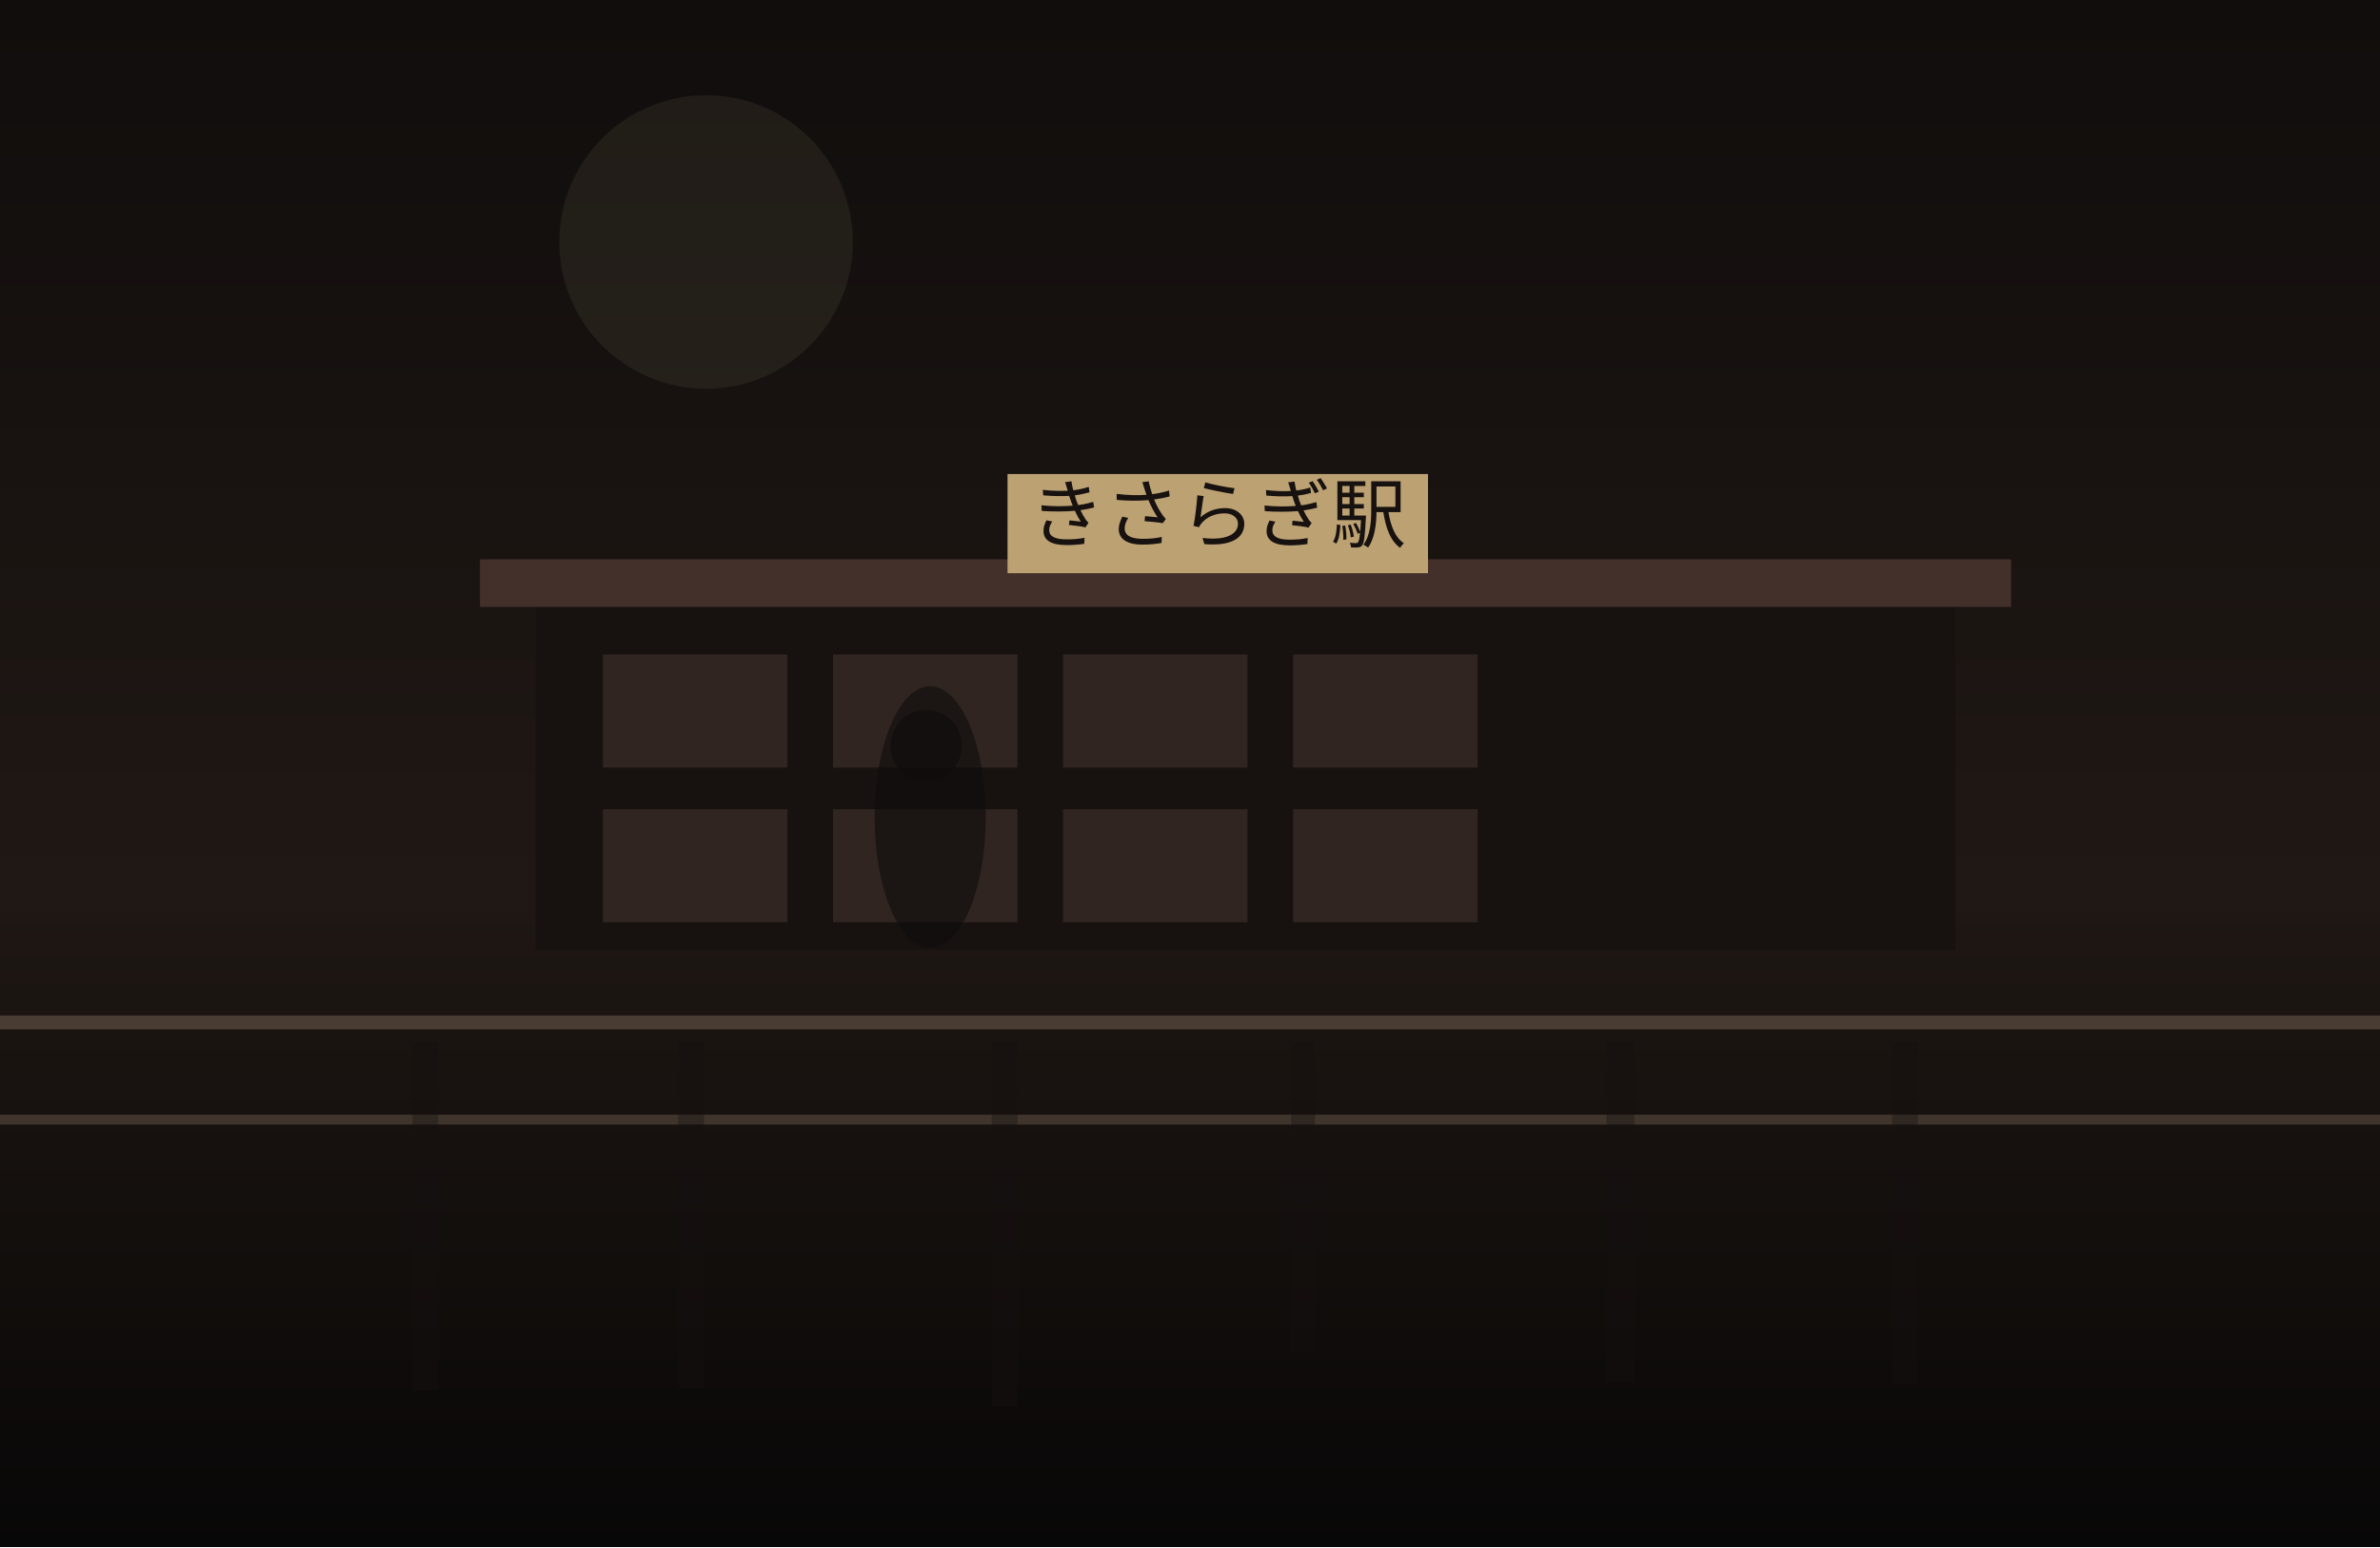
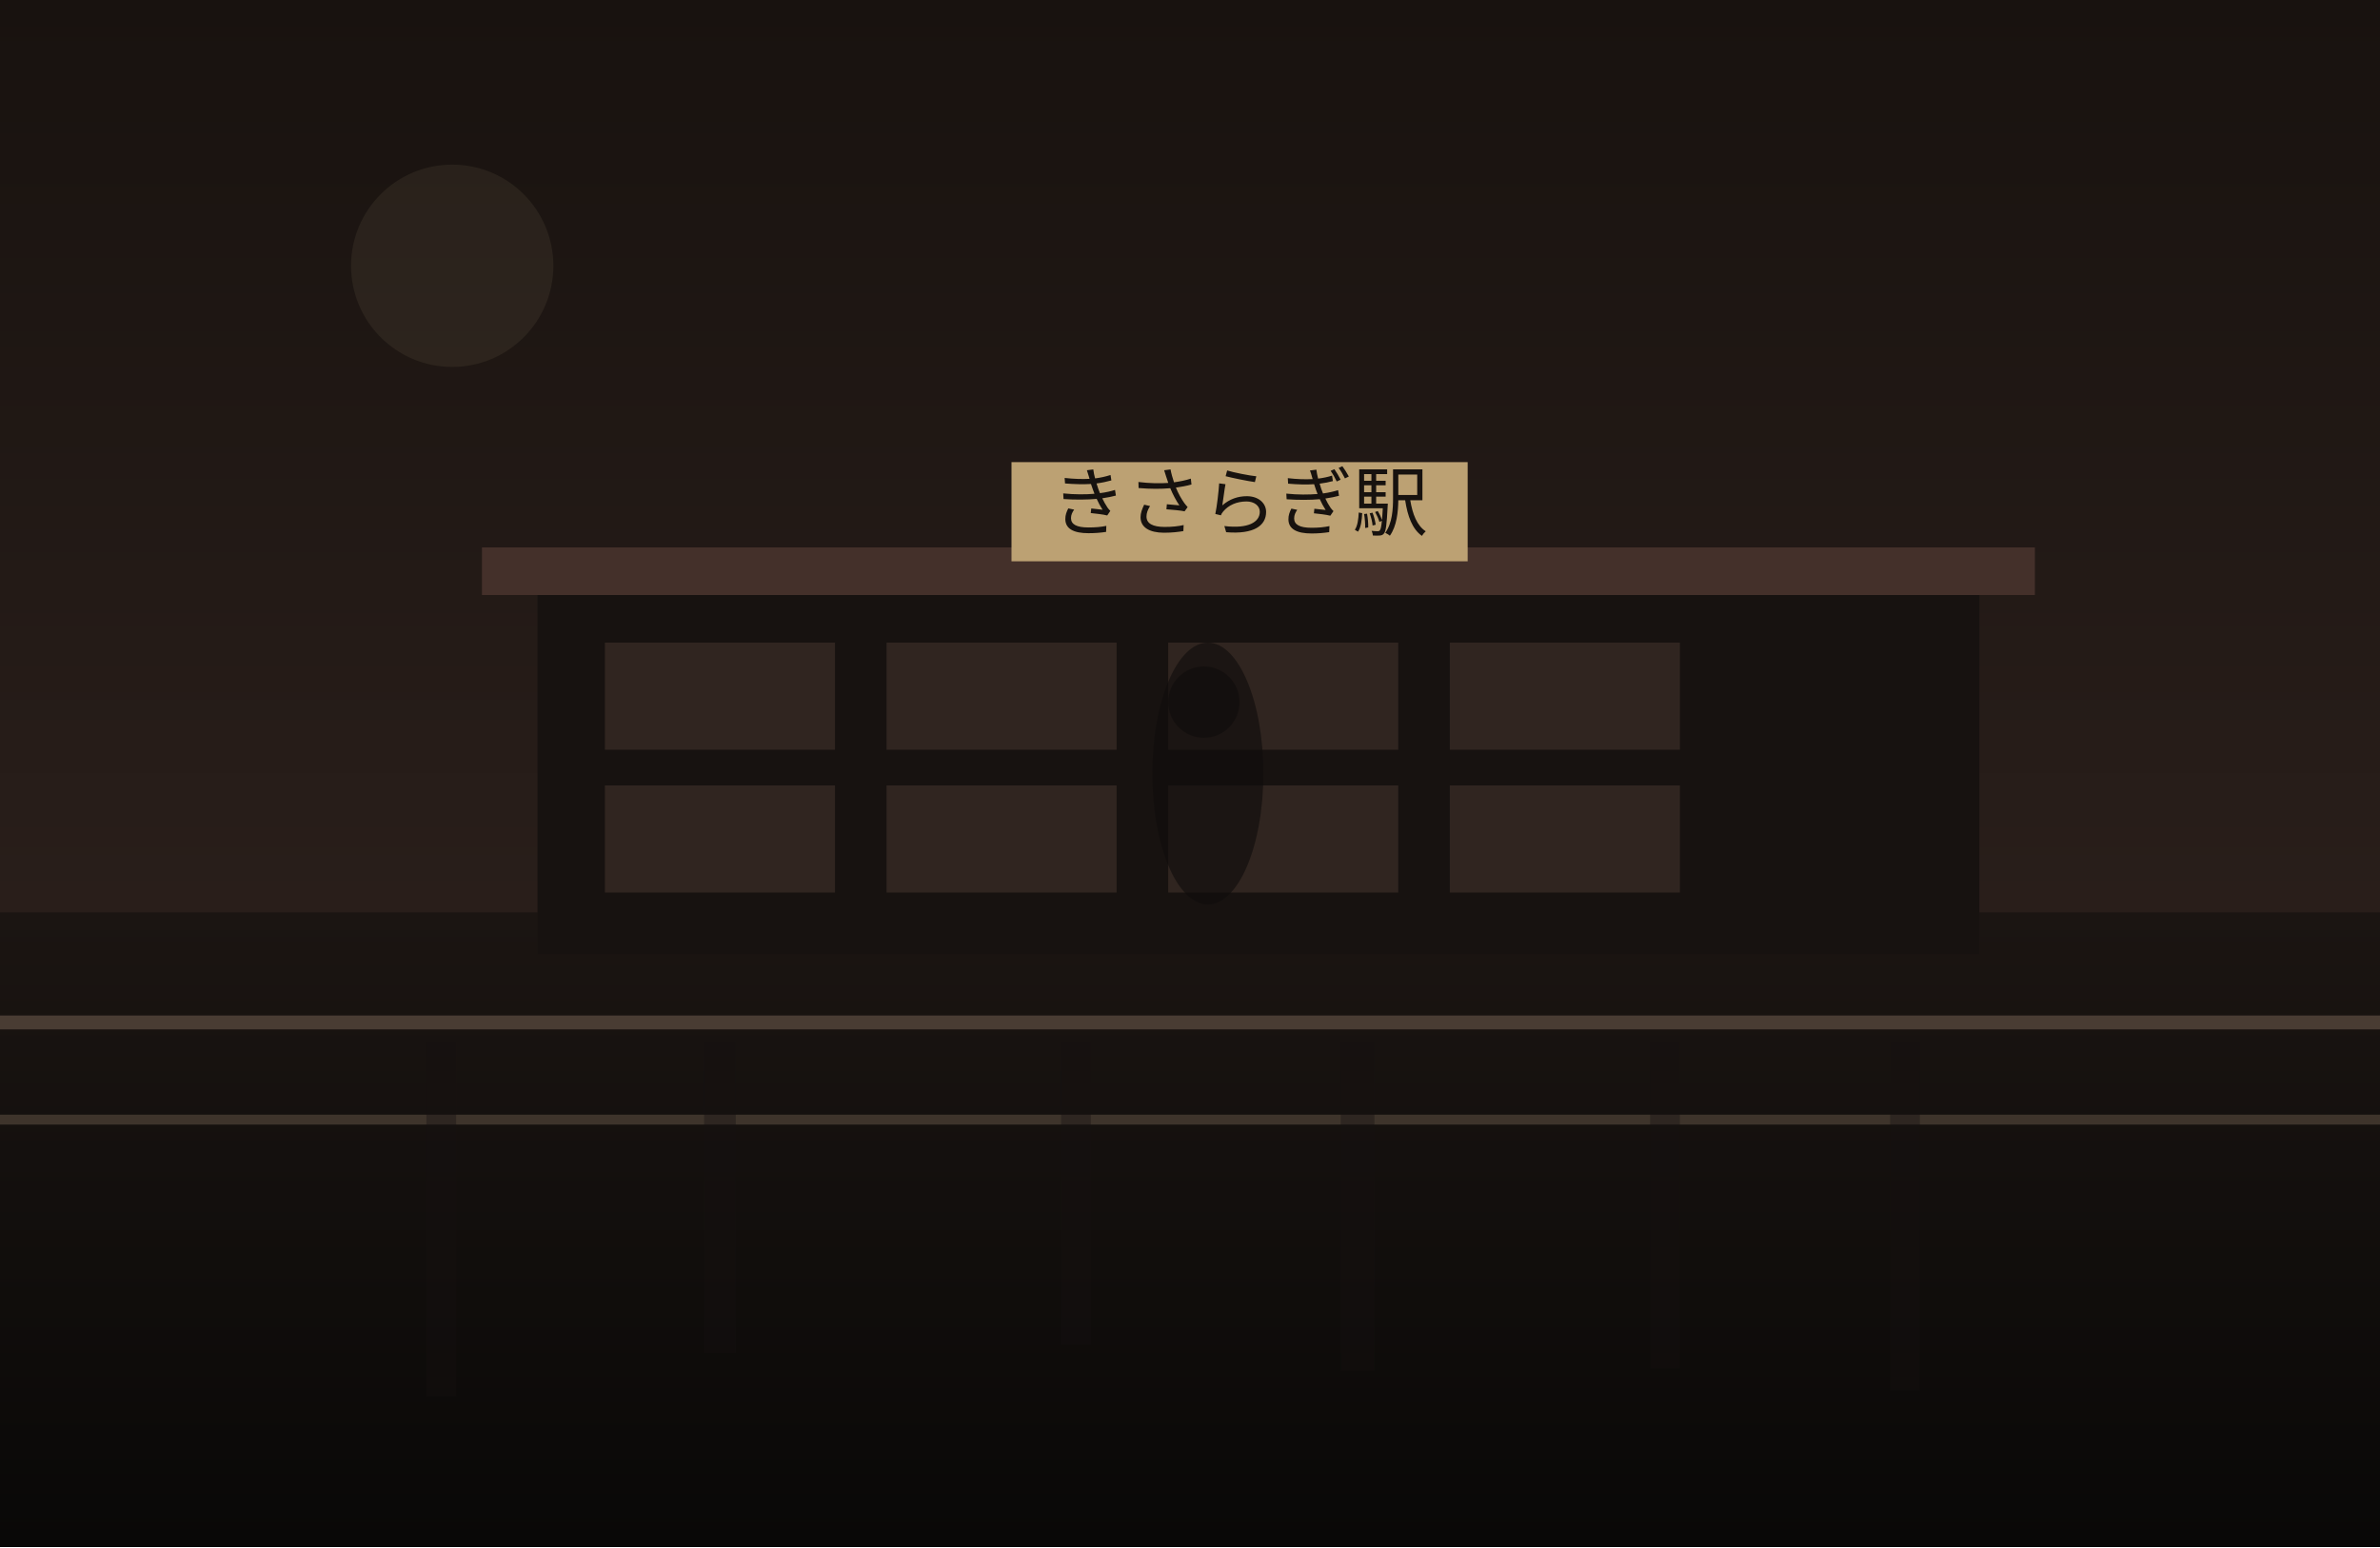
<svg xmlns="http://www.w3.org/2000/svg" width="1200" height="780" viewBox="0 0 1200 780" fill="none">
  <defs>
    <linearGradient id="sky" x1="600" y1="0" x2="600" y2="780" gradientUnits="userSpaceOnUse">
-       <stop stop-color="#100D0C" />
-       <stop offset="1" stop-color="#2B201B" />
+       <stop stop-color="#18120F" />
+       <stop offset="1" stop-color="#352722" />
    </linearGradient>
    <linearGradient id="ground" x1="600" y1="460" x2="600" y2="780" gradientUnits="userSpaceOnUse">
-       <stop stop-color="#1E1713" />
-       <stop offset="1" stop-color="#080707" />
+       <stop stop-color="#1B1512" />
+       <stop offset="1" stop-color="#090807" />
    </linearGradient>
  </defs>
  <rect width="1200" height="780" fill="url(#sky)" />
-   <circle cx="356" cy="122" r="74" fill="#D2BC91" fill-opacity="0.08" />
+   <circle cx="228" cy="134" r="51" fill="#D2BC91" fill-opacity="0.08" />
  <rect y="460" width="1200" height="320" fill="url(#ground)" />
-   <rect x="270" y="302" width="716" height="177" fill="#171210" />
-   <rect x="242" y="282" width="772" height="24" fill="#44302A" />
-   <rect x="304" y="330" width="93" height="57" fill="#332721" opacity="0.9" />
-   <rect x="420" y="330" width="93" height="57" fill="#332721" opacity="0.9" />
-   <rect x="536" y="330" width="93" height="57" fill="#332721" opacity="0.9" />
-   <rect x="652" y="330" width="93" height="57" fill="#332721" opacity="0.9" />
-   <rect x="304" y="408" width="93" height="57" fill="#332721" opacity="0.9" />
-   <rect x="420" y="408" width="93" height="57" fill="#332721" opacity="0.9" />
-   <rect x="536" y="408" width="93" height="57" fill="#332721" opacity="0.9" />
-   <rect x="652" y="408" width="93" height="57" fill="#332721" opacity="0.9" />
-   <rect x="508" y="239" width="212" height="50" fill="#BCA173" />
-   <text x="614" y="273" text-anchor="middle" font-size="38" font-family="serif" fill="#17120F">きさらぎ駅</text>
+   <rect x="271" y="296" width="727" height="185" fill="#171210" />
+   <rect x="243" y="276" width="783" height="24" fill="#44302A" />
+   <rect x="305" y="324" width="116" height="54" fill="#332721" opacity="0.9" />
+   <rect x="447" y="324" width="116" height="54" fill="#332721" opacity="0.9" />
+   <rect x="589" y="324" width="116" height="54" fill="#332721" opacity="0.9" />
+   <rect x="731" y="324" width="116" height="54" fill="#332721" opacity="0.9" />
+   <rect x="305" y="396" width="116" height="54" fill="#332721" opacity="0.9" />
+   <rect x="447" y="396" width="116" height="54" fill="#332721" opacity="0.9" />
+   <rect x="589" y="396" width="116" height="54" fill="#332721" opacity="0.9" />
+   <rect x="731" y="396" width="116" height="54" fill="#332721" opacity="0.9" />
+   <rect x="510" y="233" width="230" height="50" fill="#BCA173" />
+   <text x="625" y="267" text-anchor="middle" font-size="38" font-family="serif" fill="#17120F">きさらぎ駅</text>
  <rect x="0" y="512" width="1200" height="7" fill="#6F5D4F" fill-opacity="0.56" />
  <rect x="0" y="562" width="1200" height="5" fill="#8A7562" fill-opacity="0.35" />
-   <rect x="208" y="525" width="13" height="176" fill="#151110" opacity="0.38" />
-   <rect x="342" y="525" width="13" height="175" fill="#151110" opacity="0.38" />
-   <rect x="500" y="525" width="13" height="184" fill="#151110" opacity="0.38" />
-   <rect x="651" y="525" width="12" height="156" fill="#151110" opacity="0.38" />
-   <rect x="810" y="525" width="14" height="172" fill="#151110" opacity="0.38" />
-   <rect x="954" y="525" width="13" height="173" fill="#151110" opacity="0.38" />
-   <ellipse cx="469" cy="412" rx="28" ry="66" fill="#0F0C0B" opacity="0.62" />
-   <ellipse cx="467" cy="376" rx="18" ry="18" fill="#0F0C0B" opacity="0.62" />
+   <rect x="215" y="525" width="15" height="179" fill="#151110" opacity="0.38" />
+   <rect x="355" y="525" width="16" height="157" fill="#151110" opacity="0.38" />
+   <rect x="535" y="525" width="15" height="153" fill="#151110" opacity="0.38" />
+   <rect x="676" y="525" width="17" height="166" fill="#151110" opacity="0.38" />
+   <rect x="832" y="525" width="15" height="165" fill="#151110" opacity="0.38" />
+   <rect x="953" y="525" width="15" height="176" fill="#151110" opacity="0.38" />
+   <ellipse cx="609" cy="390" rx="28" ry="66" fill="#0F0C0B" opacity="0.62" />
+   <ellipse cx="607" cy="354" rx="18" ry="18" fill="#0F0C0B" opacity="0.62" />
</svg>
